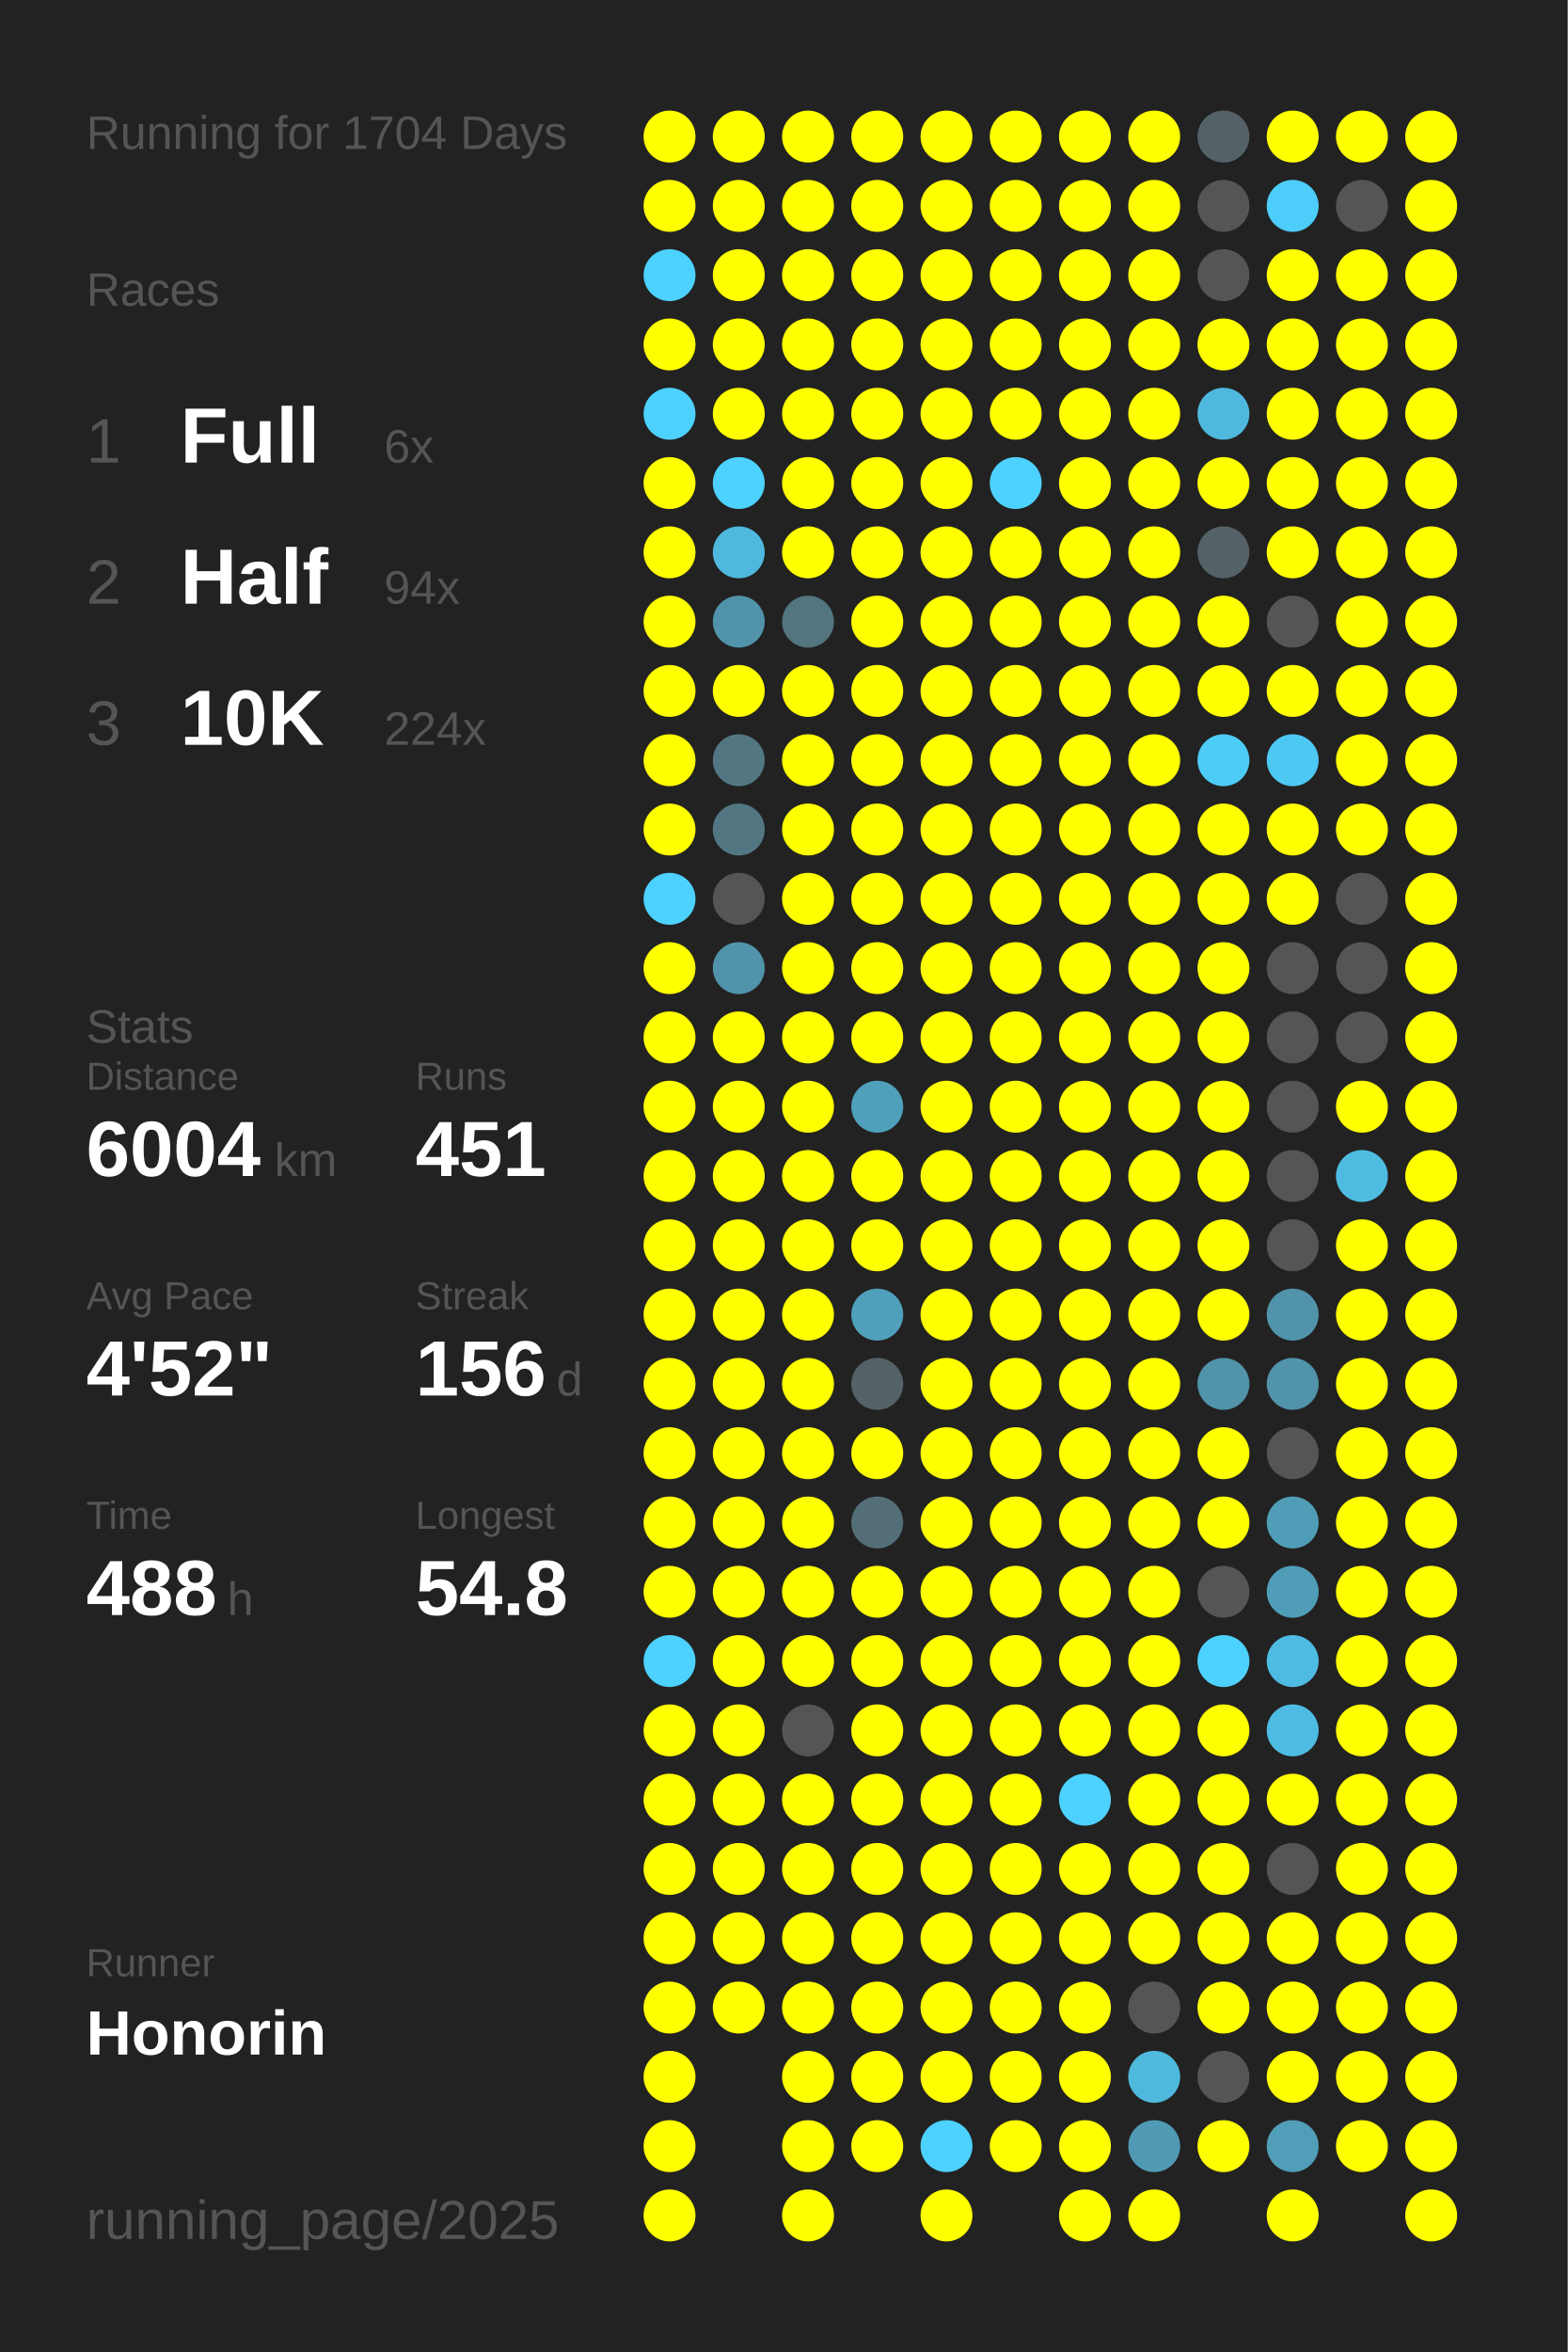
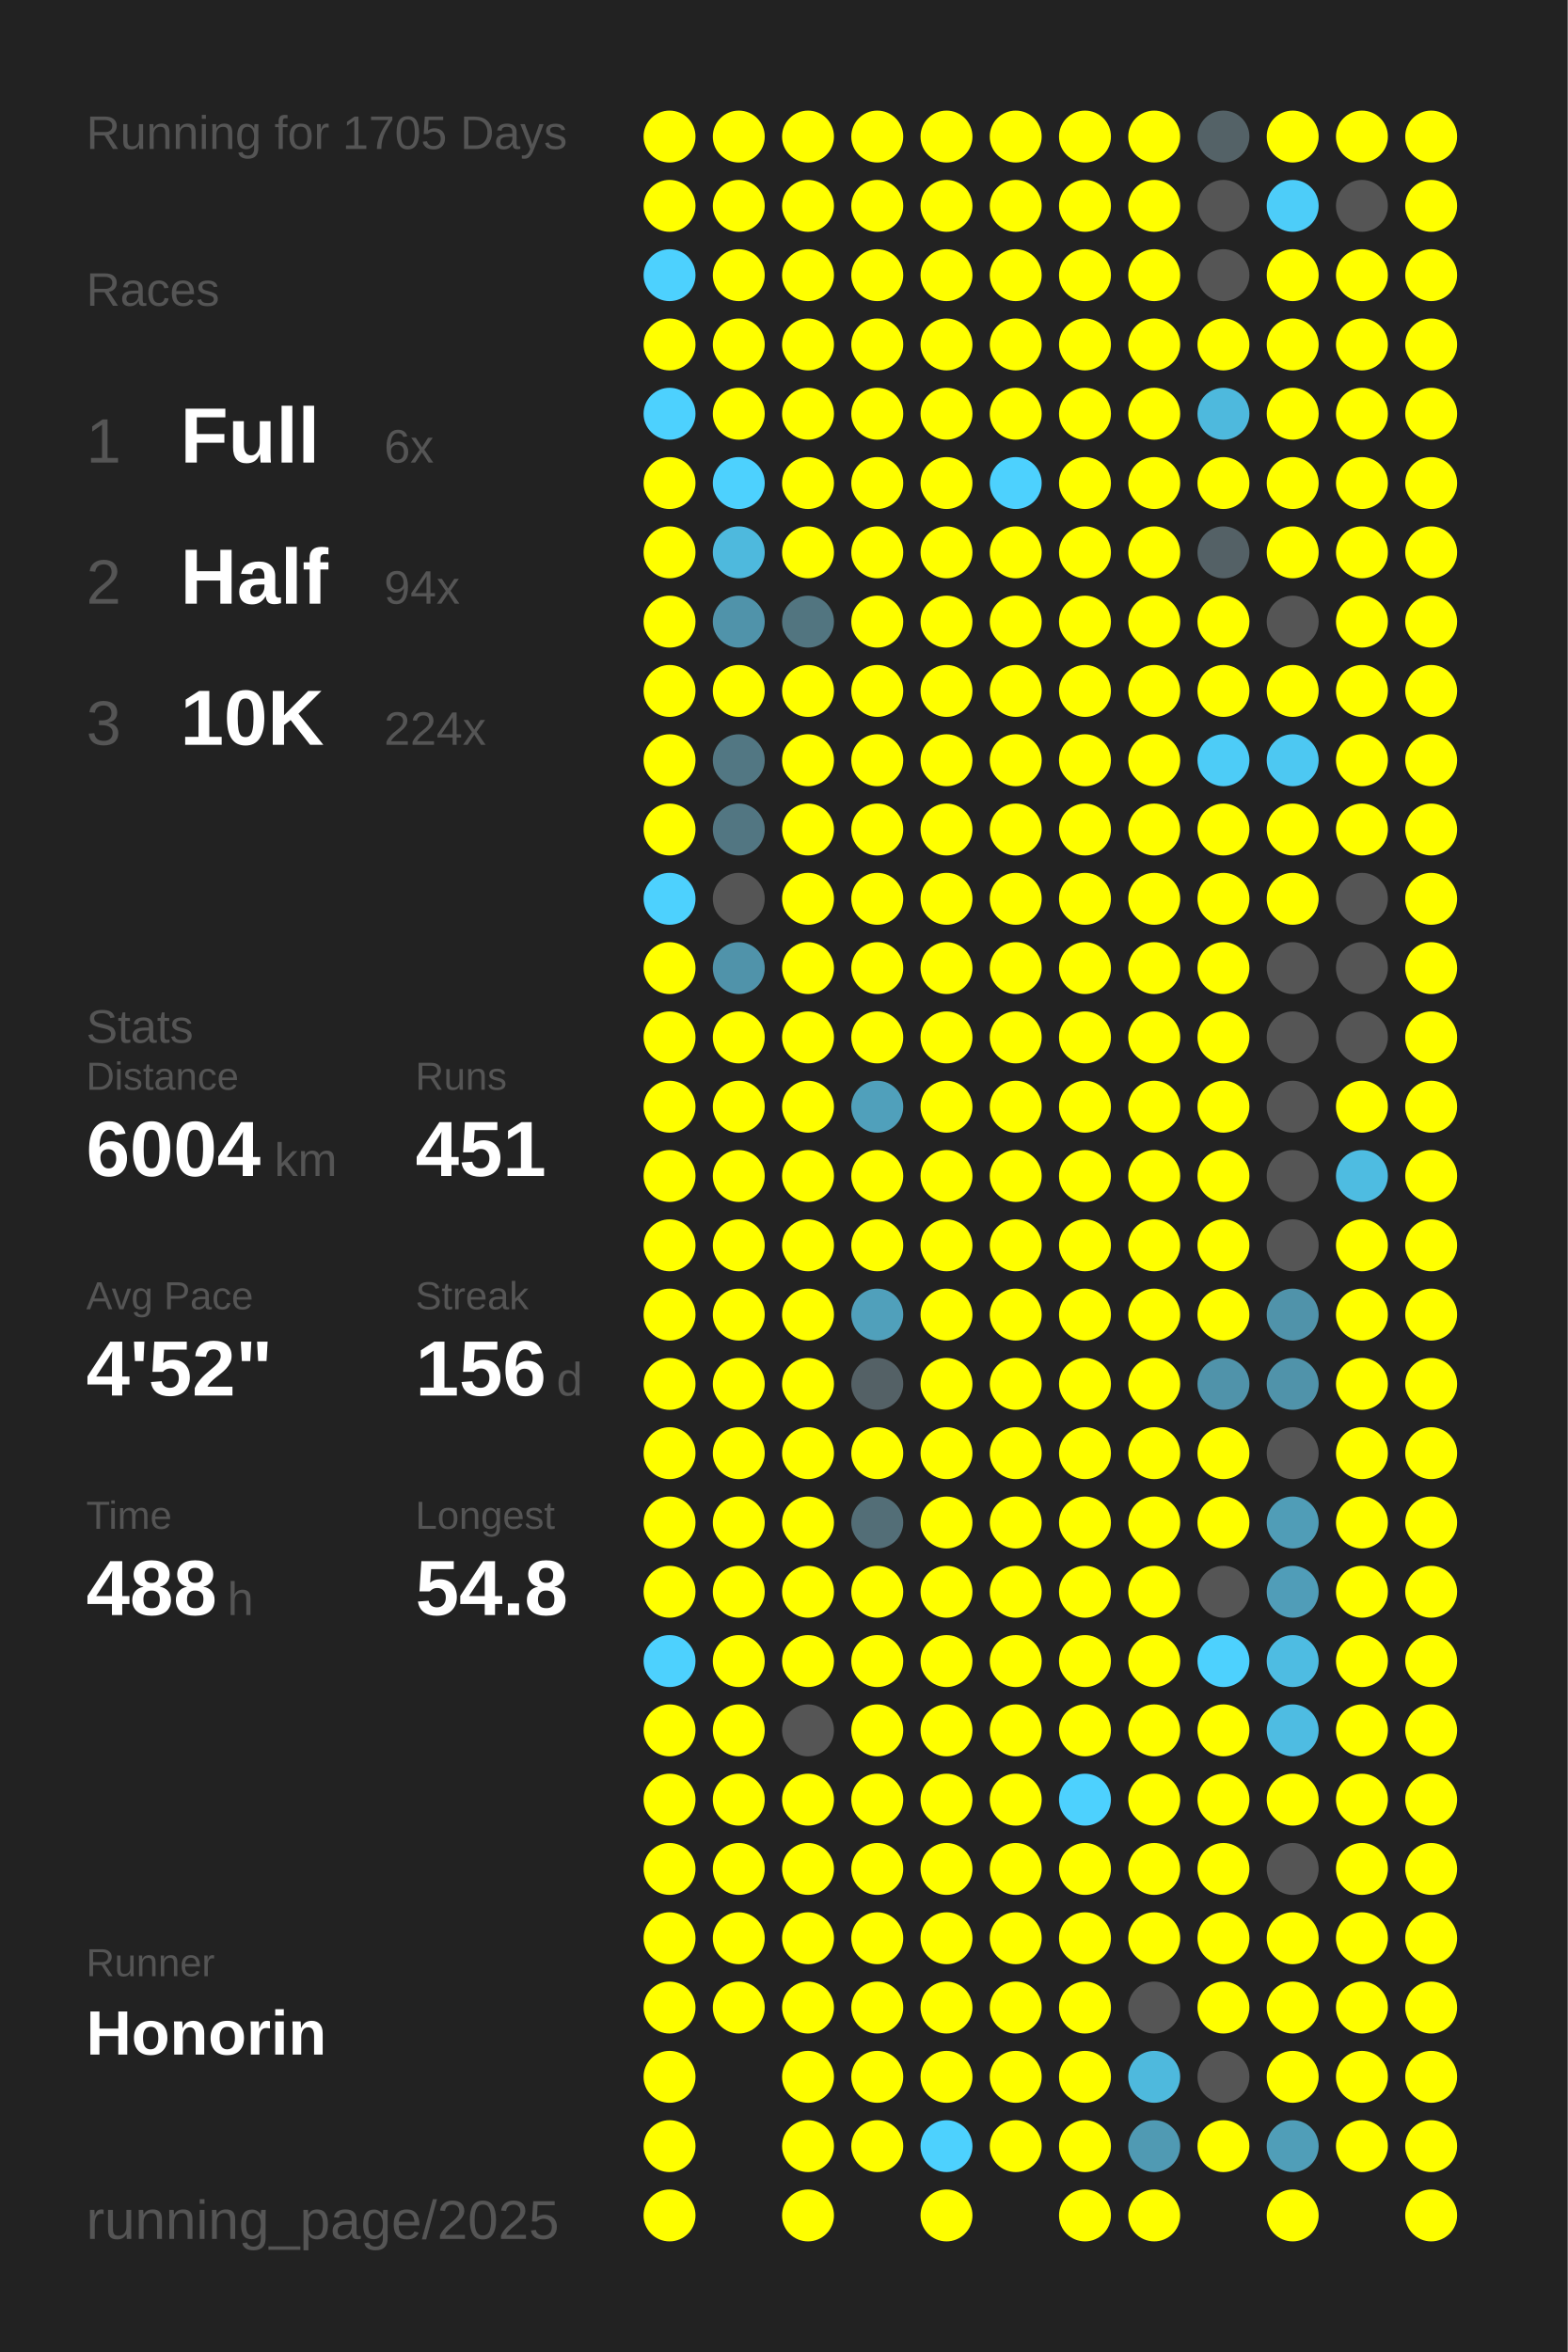
<svg xmlns="http://www.w3.org/2000/svg" baseProfile="full" height="300mm" version="1.1" viewBox="0,0,200,300" width="200mm">
  <defs />
  <rect fill="#222222" height="300" width="200" x="0" y="0" />
-   <text fill="#555555" style="font-size:6px; font-family:Arial;" x="11" y="19">Running for 1704 Days</text>
+   <text fill="#555555" style="font-size:6px; font-family:Arial;" x="11" y="19">Running for 1705 Days</text>
  <text fill="#555555" style="font-size:6px; font-family:Arial;" x="11" y="39">Races</text>
  <text fill="#555555" style="font-size:8px; font-family:Arial;" x="11" y="59">1</text>
  <text fill="#FFFFFF" style="font-size:10px; font-family:Arial; font-weight:bold;" x="23" y="59">Full</text>
  <text fill="#555555" style="font-size:6px; font-family:Arial;" x="49" y="59">6x</text>
  <text fill="#555555" style="font-size:8px; font-family:Arial;" x="11" y="77">2</text>
  <text fill="#FFFFFF" style="font-size:10px; font-family:Arial; font-weight:bold;" x="23" y="77">Half</text>
  <text fill="#555555" style="font-size:6px; font-family:Arial;" x="49" y="77">94x</text>
  <text fill="#555555" style="font-size:8px; font-family:Arial;" x="11" y="95">3</text>
  <text fill="#FFFFFF" style="font-size:10px; font-family:Arial; font-weight:bold;" x="23" y="95">10K</text>
  <text fill="#555555" style="font-size:6px; font-family:Arial;" x="49" y="95">224x</text>
  <text fill="#555555" style="font-size:6px; font-family:Arial;" x="11" y="133">Stats</text>
  <text fill="#555555" style="font-size:5px; font-family:Arial;" x="11" y="139">Distance</text>
  <text fill="#FFFFFF" style="font-size:10px; font-family:Arial; font-weight:bold;" x="11" y="150">6004</text>
  <text fill="#555555" style="font-size:6px; font-family:Arial;" x="35" y="150">km</text>
  <text fill="#555555" style="font-size:5px; font-family:Arial;" x="53" y="139">Runs</text>
  <text fill="#FFFFFF" style="font-size:10px; font-family:Arial; font-weight:bold;" x="53" y="150">451</text>
  <text fill="#555555" style="font-size:5px; font-family:Arial;" x="11" y="167">Avg Pace</text>
  <text fill="#FFFFFF" style="font-size:10px; font-family:Arial; font-weight:bold;" x="11" y="178">4'52"</text>
  <text fill="#555555" style="font-size:5px; font-family:Arial;" x="53" y="167">Streak</text>
  <text fill="#FFFFFF" style="font-size:10px; font-family:Arial; font-weight:bold;" x="53" y="178">156</text>
  <text fill="#555555" style="font-size:6px; font-family:Arial;" x="71" y="178">d</text>
  <text fill="#555555" style="font-size:5px; font-family:Arial;" x="11" y="195">Time</text>
  <text fill="#FFFFFF" style="font-size:10px; font-family:Arial; font-weight:bold;" x="11" y="206">488</text>
  <text fill="#555555" style="font-size:6px; font-family:Arial;" x="29" y="206">h</text>
  <text fill="#555555" style="font-size:5px; font-family:Arial;" x="53" y="195">Longest</text>
  <text fill="#FFFFFF" style="font-size:10px; font-family:Arial; font-weight:bold;" x="53" y="206">54.8</text>
  <text fill="#555555" style="font-size:5px; font-family:Arial;" x="11" y="252.065">Runner</text>
  <text fill="#FFFFFF" style="font-size:8px; font-family:Arial; font-weight:bold;" x="11" y="262.065">Honorin</text>
  <text fill="#555555" style="font-size:7px; font-family:Arial;" x="11" y="285.581">running_page/2025</text>
  <circle cx="85.417" cy="17.419" fill="#FFFF00" r="3.312" />
  <circle cx="85.417" cy="26.258" fill="#FFFF00" r="3.312" />
  <circle cx="85.417" cy="35.097" fill="#4dd1fe" r="3.312" />
  <circle cx="85.417" cy="43.935" fill="#FFFF00" r="3.312" />
  <circle cx="85.417" cy="52.774" fill="#4dd1fe" r="3.312" />
  <circle cx="85.417" cy="61.613" fill="#FFFF00" r="3.312" />
  <circle cx="85.417" cy="70.452" fill="#FFFF00" r="3.312" />
  <circle cx="85.417" cy="79.29" fill="#FFFF00" r="3.312" />
  <circle cx="85.417" cy="88.129" fill="#FFFF00" r="3.312" />
  <circle cx="85.417" cy="96.968" fill="#FFFF00" r="3.312" />
  <circle cx="85.417" cy="105.806" fill="#FFFF00" r="3.312" />
  <circle cx="85.417" cy="114.645" fill="#4dd1fe" r="3.312" />
  <circle cx="85.417" cy="123.484" fill="#FFFF00" r="3.312" />
  <circle cx="85.417" cy="132.323" fill="#FFFF00" r="3.312" />
  <circle cx="85.417" cy="141.161" fill="#FFFF00" r="3.312" />
  <circle cx="85.417" cy="150" fill="#FFFF00" r="3.312" />
  <circle cx="85.417" cy="158.839" fill="#FFFF00" r="3.312" />
  <circle cx="85.417" cy="167.677" fill="#FFFF00" r="3.312" />
  <circle cx="85.417" cy="176.516" fill="#FFFF00" r="3.312" />
  <circle cx="85.417" cy="185.355" fill="#FFFF00" r="3.312" />
  <circle cx="85.417" cy="194.194" fill="#FFFF00" r="3.312" />
  <circle cx="85.417" cy="203.032" fill="#FFFF00" r="3.312" />
  <circle cx="85.417" cy="211.871" fill="#4dd1fe" r="3.312" />
  <circle cx="85.417" cy="220.71" fill="#FFFF00" r="3.312" />
  <circle cx="85.417" cy="229.548" fill="#FFFF00" r="3.312" />
  <circle cx="85.417" cy="238.387" fill="#FFFF00" r="3.312" />
  <circle cx="85.417" cy="247.226" fill="#FFFF00" r="3.312" />
  <circle cx="85.417" cy="256.065" fill="#FFFF00" r="3.312" />
  <circle cx="85.417" cy="264.903" fill="#FFFF00" r="3.312" />
  <circle cx="85.417" cy="273.742" fill="#FFFF00" r="3.312" />
  <circle cx="85.417" cy="282.581" fill="#FFFF00" r="3.312" />
  <circle cx="94.25" cy="17.419" fill="#FFFF00" r="3.312" />
  <circle cx="94.25" cy="26.258" fill="#FFFF00" r="3.312" />
  <circle cx="94.25" cy="35.097" fill="#FFFF00" r="3.312" />
  <circle cx="94.25" cy="43.935" fill="#FFFF00" r="3.312" />
  <circle cx="94.25" cy="52.774" fill="#FFFF00" r="3.312" />
  <circle cx="94.25" cy="61.613" fill="#4dd1fe" r="3.312" />
  <circle cx="94.25" cy="70.452" fill="#4eb9dd" r="3.312" />
  <circle cx="94.25" cy="79.29" fill="#5093aa" r="3.312" />
  <circle cx="94.25" cy="88.129" fill="#FFFF00" r="3.312" />
  <circle cx="94.25" cy="96.968" fill="#527783" r="3.312" />
  <circle cx="94.25" cy="105.806" fill="#527682" r="3.312" />
  <circle cx="94.25" cy="114.645" fill="#555555" r="3.312" />
  <circle cx="94.25" cy="123.484" fill="#5093aa" r="3.312" />
  <circle cx="94.25" cy="132.323" fill="#FFFF00" r="3.312" />
  <circle cx="94.25" cy="141.161" fill="#FFFF00" r="3.312" />
  <circle cx="94.25" cy="150" fill="#FFFF00" r="3.312" />
  <circle cx="94.25" cy="158.839" fill="#FFFF00" r="3.312" />
  <circle cx="94.25" cy="167.677" fill="#FFFF00" r="3.312" />
  <circle cx="94.25" cy="176.516" fill="#FFFF00" r="3.312" />
  <circle cx="94.25" cy="185.355" fill="#FFFF00" r="3.312" />
  <circle cx="94.25" cy="194.194" fill="#FFFF00" r="3.312" />
  <circle cx="94.25" cy="203.032" fill="#FFFF00" r="3.312" />
  <circle cx="94.25" cy="211.871" fill="#FFFF00" r="3.312" />
  <circle cx="94.25" cy="220.71" fill="#FFFF00" r="3.312" />
  <circle cx="94.25" cy="229.548" fill="#FFFF00" r="3.312" />
  <circle cx="94.25" cy="238.387" fill="#FFFF00" r="3.312" />
  <circle cx="94.25" cy="247.226" fill="#FFFF00" r="3.312" />
  <circle cx="94.25" cy="256.065" fill="#FFFF00" r="3.312" />
  <circle cx="103.083" cy="17.419" fill="#FFFF00" r="3.312" />
  <circle cx="103.083" cy="26.258" fill="#FFFF00" r="3.312" />
  <circle cx="103.083" cy="35.097" fill="#FFFF00" r="3.312" />
  <circle cx="103.083" cy="43.935" fill="#FFFF00" r="3.312" />
  <circle cx="103.083" cy="52.774" fill="#FFFF00" r="3.312" />
  <circle cx="103.083" cy="61.613" fill="#FFFF00" r="3.312" />
  <circle cx="103.083" cy="70.452" fill="#FFFF00" r="3.312" />
  <circle cx="103.083" cy="79.29" fill="#527580" r="3.312" />
  <circle cx="103.083" cy="88.129" fill="#FFFF00" r="3.312" />
  <circle cx="103.083" cy="96.968" fill="#FFFF00" r="3.312" />
  <circle cx="103.083" cy="105.806" fill="#FFFF00" r="3.312" />
  <circle cx="103.083" cy="114.645" fill="#FFFF00" r="3.312" />
  <circle cx="103.083" cy="123.484" fill="#FFFF00" r="3.312" />
  <circle cx="103.083" cy="132.323" fill="#FFFF00" r="3.312" />
  <circle cx="103.083" cy="141.161" fill="#FFFF00" r="3.312" />
  <circle cx="103.083" cy="150" fill="#FFFF00" r="3.312" />
  <circle cx="103.083" cy="158.839" fill="#FFFF00" r="3.312" />
  <circle cx="103.083" cy="167.677" fill="#FFFF00" r="3.312" />
  <circle cx="103.083" cy="176.516" fill="#FFFF00" r="3.312" />
  <circle cx="103.083" cy="185.355" fill="#FFFF00" r="3.312" />
  <circle cx="103.083" cy="194.194" fill="#FFFF00" r="3.312" />
  <circle cx="103.083" cy="203.032" fill="#FFFF00" r="3.312" />
  <circle cx="103.083" cy="211.871" fill="#FFFF00" r="3.312" />
  <circle cx="103.083" cy="220.71" fill="#555555" r="3.312" />
  <circle cx="103.083" cy="229.548" fill="#FFFF00" r="3.312" />
  <circle cx="103.083" cy="238.387" fill="#FFFF00" r="3.312" />
  <circle cx="103.083" cy="247.226" fill="#FFFF00" r="3.312" />
  <circle cx="103.083" cy="256.065" fill="#FFFF00" r="3.312" />
  <circle cx="103.083" cy="264.903" fill="#FFFF00" r="3.312" />
  <circle cx="103.083" cy="273.742" fill="#FFFF00" r="3.312" />
  <circle cx="103.083" cy="282.581" fill="#FFFF00" r="3.312" />
  <circle cx="111.917" cy="17.419" fill="#FFFF00" r="3.312" />
  <circle cx="111.917" cy="26.258" fill="#FFFF00" r="3.312" />
  <circle cx="111.917" cy="35.097" fill="#FFFF00" r="3.312" />
  <circle cx="111.917" cy="43.935" fill="#FFFF00" r="3.312" />
  <circle cx="111.917" cy="52.774" fill="#FFFF00" r="3.312" />
  <circle cx="111.917" cy="61.613" fill="#FFFF00" r="3.312" />
  <circle cx="111.917" cy="70.452" fill="#FFFF00" r="3.312" />
  <circle cx="111.917" cy="79.29" fill="#FFFF00" r="3.312" />
  <circle cx="111.917" cy="88.129" fill="#FFFF00" r="3.312" />
  <circle cx="111.917" cy="96.968" fill="#FFFF00" r="3.312" />
  <circle cx="111.917" cy="105.806" fill="#FFFF00" r="3.312" />
  <circle cx="111.917" cy="114.645" fill="#FFFF00" r="3.312" />
  <circle cx="111.917" cy="123.484" fill="#FFFF00" r="3.312" />
  <circle cx="111.917" cy="132.323" fill="#FFFF00" r="3.312" />
  <circle cx="111.917" cy="141.161" fill="#50a0bb" r="3.312" />
  <circle cx="111.917" cy="150" fill="#FFFF00" r="3.312" />
  <circle cx="111.917" cy="158.839" fill="#FFFF00" r="3.312" />
  <circle cx="111.917" cy="167.677" fill="#50a0bb" r="3.312" />
  <circle cx="111.917" cy="176.516" fill="#546166" r="3.312" />
  <circle cx="111.917" cy="185.355" fill="#FFFF00" r="3.312" />
  <circle cx="111.917" cy="194.194" fill="#536e77" r="3.312" />
  <circle cx="111.917" cy="203.032" fill="#FFFF00" r="3.312" />
  <circle cx="111.917" cy="211.871" fill="#FFFF00" r="3.312" />
  <circle cx="111.917" cy="220.71" fill="#FFFF00" r="3.312" />
  <circle cx="111.917" cy="229.548" fill="#FFFF00" r="3.312" />
  <circle cx="111.917" cy="238.387" fill="#FFFF00" r="3.312" />
  <circle cx="111.917" cy="247.226" fill="#FFFF00" r="3.312" />
  <circle cx="111.917" cy="256.065" fill="#FFFF00" r="3.312" />
  <circle cx="111.917" cy="264.903" fill="#FFFF00" r="3.312" />
  <circle cx="111.917" cy="273.742" fill="#FFFF00" r="3.312" />
  <circle cx="120.75" cy="17.419" fill="#FFFF00" r="3.312" />
  <circle cx="120.75" cy="26.258" fill="#FFFF00" r="3.312" />
  <circle cx="120.75" cy="35.097" fill="#FFFF00" r="3.312" />
  <circle cx="120.75" cy="43.935" fill="#FFFF00" r="3.312" />
  <circle cx="120.75" cy="52.774" fill="#FFFF00" r="3.312" />
  <circle cx="120.75" cy="61.613" fill="#FFFF00" r="3.312" />
  <circle cx="120.75" cy="70.452" fill="#FFFF00" r="3.312" />
  <circle cx="120.75" cy="79.29" fill="#FFFF00" r="3.312" />
  <circle cx="120.75" cy="88.129" fill="#FFFF00" r="3.312" />
  <circle cx="120.75" cy="96.968" fill="#FFFF00" r="3.312" />
  <circle cx="120.75" cy="105.806" fill="#FFFF00" r="3.312" />
  <circle cx="120.75" cy="114.645" fill="#FFFF00" r="3.312" />
  <circle cx="120.75" cy="123.484" fill="#FFFF00" r="3.312" />
  <circle cx="120.75" cy="132.323" fill="#FFFF00" r="3.312" />
  <circle cx="120.75" cy="141.161" fill="#FFFF00" r="3.312" />
  <circle cx="120.75" cy="150" fill="#FFFF00" r="3.312" />
  <circle cx="120.75" cy="158.839" fill="#FFFF00" r="3.312" />
  <circle cx="120.75" cy="167.677" fill="#FFFF00" r="3.312" />
  <circle cx="120.75" cy="176.516" fill="#FFFF00" r="3.312" />
  <circle cx="120.75" cy="185.355" fill="#FFFF00" r="3.312" />
  <circle cx="120.75" cy="194.194" fill="#FFFF00" r="3.312" />
  <circle cx="120.75" cy="203.032" fill="#FFFF00" r="3.312" />
  <circle cx="120.75" cy="211.871" fill="#FFFF00" r="3.312" />
  <circle cx="120.75" cy="220.71" fill="#FFFF00" r="3.312" />
  <circle cx="120.75" cy="229.548" fill="#FFFF00" r="3.312" />
  <circle cx="120.75" cy="238.387" fill="#FFFF00" r="3.312" />
  <circle cx="120.75" cy="247.226" fill="#FFFF00" r="3.312" />
  <circle cx="120.75" cy="256.065" fill="#FFFF00" r="3.312" />
  <circle cx="120.75" cy="264.903" fill="#FFFF00" r="3.312" />
  <circle cx="120.75" cy="273.742" fill="#4dd1fe" r="3.312" />
  <circle cx="120.75" cy="282.581" fill="#FFFF00" r="3.312" />
  <circle cx="129.583" cy="17.419" fill="#FFFF00" r="3.312" />
  <circle cx="129.583" cy="26.258" fill="#FFFF00" r="3.312" />
  <circle cx="129.583" cy="35.097" fill="#FFFF00" r="3.312" />
  <circle cx="129.583" cy="43.935" fill="#FFFF00" r="3.312" />
  <circle cx="129.583" cy="52.774" fill="#FFFF00" r="3.312" />
  <circle cx="129.583" cy="61.613" fill="#4dd1fe" r="3.312" />
  <circle cx="129.583" cy="70.452" fill="#FFFF00" r="3.312" />
  <circle cx="129.583" cy="79.29" fill="#FFFF00" r="3.312" />
  <circle cx="129.583" cy="88.129" fill="#FFFF00" r="3.312" />
  <circle cx="129.583" cy="96.968" fill="#FFFF00" r="3.312" />
  <circle cx="129.583" cy="105.806" fill="#FFFF00" r="3.312" />
  <circle cx="129.583" cy="114.645" fill="#FFFF00" r="3.312" />
  <circle cx="129.583" cy="123.484" fill="#FFFF00" r="3.312" />
  <circle cx="129.583" cy="132.323" fill="#FFFF00" r="3.312" />
  <circle cx="129.583" cy="141.161" fill="#FFFF00" r="3.312" />
  <circle cx="129.583" cy="150" fill="#FFFF00" r="3.312" />
  <circle cx="129.583" cy="158.839" fill="#FFFF00" r="3.312" />
  <circle cx="129.583" cy="167.677" fill="#FFFF00" r="3.312" />
  <circle cx="129.583" cy="176.516" fill="#FFFF00" r="3.312" />
  <circle cx="129.583" cy="185.355" fill="#FFFF00" r="3.312" />
  <circle cx="129.583" cy="194.194" fill="#FFFF00" r="3.312" />
  <circle cx="129.583" cy="203.032" fill="#FFFF00" r="3.312" />
  <circle cx="129.583" cy="211.871" fill="#FFFF00" r="3.312" />
  <circle cx="129.583" cy="220.71" fill="#FFFF00" r="3.312" />
  <circle cx="129.583" cy="229.548" fill="#FFFF00" r="3.312" />
  <circle cx="129.583" cy="238.387" fill="#FFFF00" r="3.312" />
  <circle cx="129.583" cy="247.226" fill="#FFFF00" r="3.312" />
  <circle cx="129.583" cy="256.065" fill="#FFFF00" r="3.312" />
  <circle cx="129.583" cy="264.903" fill="#FFFF00" r="3.312" />
  <circle cx="129.583" cy="273.742" fill="#FFFF00" r="3.312" />
  <circle cx="138.417" cy="17.419" fill="#FFFF00" r="3.312" />
  <circle cx="138.417" cy="26.258" fill="#FFFF00" r="3.312" />
  <circle cx="138.417" cy="35.097" fill="#FFFF00" r="3.312" />
  <circle cx="138.417" cy="43.935" fill="#FFFF00" r="3.312" />
  <circle cx="138.417" cy="52.774" fill="#FFFF00" r="3.312" />
  <circle cx="138.417" cy="61.613" fill="#FFFF00" r="3.312" />
  <circle cx="138.417" cy="70.452" fill="#FFFF00" r="3.312" />
  <circle cx="138.417" cy="79.29" fill="#FFFF00" r="3.312" />
  <circle cx="138.417" cy="88.129" fill="#FFFF00" r="3.312" />
  <circle cx="138.417" cy="96.968" fill="#FFFF00" r="3.312" />
  <circle cx="138.417" cy="105.806" fill="#FFFF00" r="3.312" />
  <circle cx="138.417" cy="114.645" fill="#FFFF00" r="3.312" />
  <circle cx="138.417" cy="123.484" fill="#FFFF00" r="3.312" />
  <circle cx="138.417" cy="132.323" fill="#FFFF00" r="3.312" />
  <circle cx="138.417" cy="141.161" fill="#FFFF00" r="3.312" />
  <circle cx="138.417" cy="150" fill="#FFFF00" r="3.312" />
  <circle cx="138.417" cy="158.839" fill="#FFFF00" r="3.312" />
  <circle cx="138.417" cy="167.677" fill="#FFFF00" r="3.312" />
  <circle cx="138.417" cy="176.516" fill="#FFFF00" r="3.312" />
  <circle cx="138.417" cy="185.355" fill="#FFFF00" r="3.312" />
  <circle cx="138.417" cy="194.194" fill="#FFFF00" r="3.312" />
  <circle cx="138.417" cy="203.032" fill="#FFFF00" r="3.312" />
  <circle cx="138.417" cy="211.871" fill="#FFFF00" r="3.312" />
  <circle cx="138.417" cy="220.71" fill="#FFFF00" r="3.312" />
  <circle cx="138.417" cy="229.548" fill="#4dd1fe" r="3.312" />
  <circle cx="138.417" cy="238.387" fill="#FFFF00" r="3.312" />
  <circle cx="138.417" cy="247.226" fill="#FFFF00" r="3.312" />
  <circle cx="138.417" cy="256.065" fill="#FFFF00" r="3.312" />
  <circle cx="138.417" cy="264.903" fill="#FFFF00" r="3.312" />
  <circle cx="138.417" cy="273.742" fill="#FFFF00" r="3.312" />
  <circle cx="138.417" cy="282.581" fill="#FFFF00" r="3.312" />
  <circle cx="147.25" cy="17.419" fill="#FFFF00" r="3.312" />
  <circle cx="147.25" cy="26.258" fill="#FFFF00" r="3.312" />
  <circle cx="147.25" cy="35.097" fill="#FFFF00" r="3.312" />
  <circle cx="147.25" cy="43.935" fill="#FFFF00" r="3.312" />
  <circle cx="147.25" cy="52.774" fill="#FFFF00" r="3.312" />
  <circle cx="147.25" cy="61.613" fill="#FFFF00" r="3.312" />
  <circle cx="147.25" cy="70.452" fill="#FFFF00" r="3.312" />
  <circle cx="147.25" cy="79.29" fill="#FFFF00" r="3.312" />
  <circle cx="147.25" cy="88.129" fill="#FFFF00" r="3.312" />
  <circle cx="147.25" cy="96.968" fill="#FFFF00" r="3.312" />
  <circle cx="147.25" cy="105.806" fill="#FFFF00" r="3.312" />
  <circle cx="147.25" cy="114.645" fill="#FFFF00" r="3.312" />
  <circle cx="147.25" cy="123.484" fill="#FFFF00" r="3.312" />
  <circle cx="147.25" cy="132.323" fill="#FFFF00" r="3.312" />
  <circle cx="147.25" cy="141.161" fill="#FFFF00" r="3.312" />
  <circle cx="147.25" cy="150" fill="#FFFF00" r="3.312" />
  <circle cx="147.25" cy="158.839" fill="#FFFF00" r="3.312" />
  <circle cx="147.25" cy="167.677" fill="#FFFF00" r="3.312" />
  <circle cx="147.25" cy="176.516" fill="#FFFF00" r="3.312" />
  <circle cx="147.25" cy="185.355" fill="#FFFF00" r="3.312" />
  <circle cx="147.25" cy="194.194" fill="#FFFF00" r="3.312" />
  <circle cx="147.25" cy="203.032" fill="#FFFF00" r="3.312" />
  <circle cx="147.25" cy="211.871" fill="#FFFF00" r="3.312" />
  <circle cx="147.25" cy="220.71" fill="#FFFF00" r="3.312" />
  <circle cx="147.25" cy="229.548" fill="#FFFF00" r="3.312" />
  <circle cx="147.25" cy="238.387" fill="#FFFF00" r="3.312" />
  <circle cx="147.25" cy="247.226" fill="#FFFF00" r="3.312" />
  <circle cx="147.25" cy="256.065" fill="#555555" r="3.312" />
  <circle cx="147.25" cy="264.903" fill="#4eb9dd" r="3.312" />
  <circle cx="147.25" cy="273.742" fill="#509ab3" r="3.312" />
  <circle cx="147.25" cy="282.581" fill="#FFFF00" r="3.312" />
  <circle cx="156.083" cy="17.419" fill="#546267" r="3.312" />
  <circle cx="156.083" cy="26.258" fill="#555555" r="3.312" />
  <circle cx="156.083" cy="35.097" fill="#555555" r="3.312" />
  <circle cx="156.083" cy="43.935" fill="#FFFF00" r="3.312" />
  <circle cx="156.083" cy="52.774" fill="#4eb9dd" r="3.312" />
  <circle cx="156.083" cy="61.613" fill="#FFFF00" r="3.312" />
  <circle cx="156.083" cy="70.452" fill="#546166" r="3.312" />
  <circle cx="156.083" cy="79.29" fill="#FFFF00" r="3.312" />
  <circle cx="156.083" cy="88.129" fill="#FFFF00" r="3.312" />
  <circle cx="156.083" cy="96.968" fill="#4dccf7" r="3.312" />
  <circle cx="156.083" cy="105.806" fill="#FFFF00" r="3.312" />
  <circle cx="156.083" cy="114.645" fill="#FFFF00" r="3.312" />
  <circle cx="156.083" cy="123.484" fill="#FFFF00" r="3.312" />
  <circle cx="156.083" cy="132.323" fill="#FFFF00" r="3.312" />
  <circle cx="156.083" cy="141.161" fill="#FFFF00" r="3.312" />
  <circle cx="156.083" cy="150" fill="#FFFF00" r="3.312" />
  <circle cx="156.083" cy="158.839" fill="#FFFF00" r="3.312" />
  <circle cx="156.083" cy="167.677" fill="#FFFF00" r="3.312" />
  <circle cx="156.083" cy="176.516" fill="#5093aa" r="3.312" />
  <circle cx="156.083" cy="185.355" fill="#FFFF00" r="3.312" />
  <circle cx="156.083" cy="194.194" fill="#FFFF00" r="3.312" />
  <circle cx="156.083" cy="203.032" fill="#555555" r="3.312" />
  <circle cx="156.083" cy="211.871" fill="#4dd1fe" r="3.312" />
  <circle cx="156.083" cy="220.71" fill="#FFFF00" r="3.312" />
  <circle cx="156.083" cy="229.548" fill="#FFFF00" r="3.312" />
  <circle cx="156.083" cy="238.387" fill="#FFFF00" r="3.312" />
  <circle cx="156.083" cy="247.226" fill="#FFFF00" r="3.312" />
  <circle cx="156.083" cy="256.065" fill="#FFFF00" r="3.312" />
  <circle cx="156.083" cy="264.903" fill="#555555" r="3.312" />
  <circle cx="156.083" cy="273.742" fill="#FFFF00" r="3.312" />
  <circle cx="164.917" cy="17.419" fill="#FFFF00" r="3.312" />
  <circle cx="164.917" cy="26.258" fill="#4dcdf9" r="3.312" />
  <circle cx="164.917" cy="35.097" fill="#FFFF00" r="3.312" />
  <circle cx="164.917" cy="43.935" fill="#FFFF00" r="3.312" />
  <circle cx="164.917" cy="52.774" fill="#FFFF00" r="3.312" />
  <circle cx="164.917" cy="61.613" fill="#FFFF00" r="3.312" />
  <circle cx="164.917" cy="70.452" fill="#FFFF00" r="3.312" />
  <circle cx="164.917" cy="79.29" fill="#555555" r="3.312" />
  <circle cx="164.917" cy="88.129" fill="#FFFF00" r="3.312" />
  <circle cx="164.917" cy="96.968" fill="#4dc8f2" r="3.312" />
  <circle cx="164.917" cy="105.806" fill="#FFFF00" r="3.312" />
  <circle cx="164.917" cy="114.645" fill="#FFFF00" r="3.312" />
  <circle cx="164.917" cy="123.484" fill="#555555" r="3.312" />
  <circle cx="164.917" cy="132.323" fill="#555555" r="3.312" />
  <circle cx="164.917" cy="141.161" fill="#555555" r="3.312" />
  <circle cx="164.917" cy="150" fill="#555555" r="3.312" />
  <circle cx="164.917" cy="158.839" fill="#555555" r="3.312" />
  <circle cx="164.917" cy="167.677" fill="#5093aa" r="3.312" />
  <circle cx="164.917" cy="176.516" fill="#5093aa" r="3.312" />
  <circle cx="164.917" cy="185.355" fill="#555555" r="3.312" />
  <circle cx="164.917" cy="194.194" fill="#509db7" r="3.312" />
  <circle cx="164.917" cy="203.032" fill="#509db8" r="3.312" />
  <circle cx="164.917" cy="211.871" fill="#4ebce2" r="3.312" />
  <circle cx="164.917" cy="220.71" fill="#4ebce2" r="3.312" />
  <circle cx="164.917" cy="229.548" fill="#FFFF00" r="3.312" />
  <circle cx="164.917" cy="238.387" fill="#555555" r="3.312" />
  <circle cx="164.917" cy="247.226" fill="#FFFF00" r="3.312" />
  <circle cx="164.917" cy="256.065" fill="#FFFF00" r="3.312" />
  <circle cx="164.917" cy="264.903" fill="#FFFF00" r="3.312" />
  <circle cx="164.917" cy="273.742" fill="#509eb8" r="3.312" />
  <circle cx="164.917" cy="282.581" fill="#FFFF00" r="3.312" />
  <circle cx="173.75" cy="17.419" fill="#FFFF00" r="3.312" />
  <circle cx="173.75" cy="26.258" fill="#555555" r="3.312" />
  <circle cx="173.75" cy="35.097" fill="#FFFF00" r="3.312" />
  <circle cx="173.75" cy="43.935" fill="#FFFF00" r="3.312" />
  <circle cx="173.75" cy="52.774" fill="#FFFF00" r="3.312" />
  <circle cx="173.75" cy="61.613" fill="#FFFF00" r="3.312" />
  <circle cx="173.75" cy="70.452" fill="#FFFF00" r="3.312" />
  <circle cx="173.75" cy="79.29" fill="#FFFF00" r="3.312" />
  <circle cx="173.75" cy="88.129" fill="#FFFF00" r="3.312" />
  <circle cx="173.75" cy="96.968" fill="#FFFF00" r="3.312" />
  <circle cx="173.75" cy="105.806" fill="#FFFF00" r="3.312" />
  <circle cx="173.75" cy="114.645" fill="#555555" r="3.312" />
  <circle cx="173.75" cy="123.484" fill="#555555" r="3.312" />
  <circle cx="173.75" cy="132.323" fill="#555555" r="3.312" />
  <circle cx="173.75" cy="141.161" fill="#FFFF00" r="3.312" />
  <circle cx="173.75" cy="150" fill="#4ebce1" r="3.312" />
  <circle cx="173.75" cy="158.839" fill="#FFFF00" r="3.312" />
  <circle cx="173.75" cy="167.677" fill="#FFFF00" r="3.312" />
  <circle cx="173.75" cy="176.516" fill="#FFFF00" r="3.312" />
  <circle cx="173.75" cy="185.355" fill="#FFFF00" r="3.312" />
  <circle cx="173.75" cy="194.194" fill="#FFFF00" r="3.312" />
  <circle cx="173.75" cy="203.032" fill="#FFFF00" r="3.312" />
  <circle cx="173.75" cy="211.871" fill="#FFFF00" r="3.312" />
  <circle cx="173.75" cy="220.71" fill="#FFFF00" r="3.312" />
  <circle cx="173.75" cy="229.548" fill="#FFFF00" r="3.312" />
  <circle cx="173.75" cy="238.387" fill="#FFFF00" r="3.312" />
  <circle cx="173.75" cy="247.226" fill="#FFFF00" r="3.312" />
  <circle cx="173.75" cy="256.065" fill="#FFFF00" r="3.312" />
  <circle cx="173.75" cy="264.903" fill="#FFFF00" r="3.312" />
  <circle cx="173.75" cy="273.742" fill="#FFFF00" r="3.312" />
  <circle cx="182.583" cy="17.419" fill="#FFFF00" r="3.312" />
  <circle cx="182.583" cy="26.258" fill="#FFFF00" r="3.312" />
  <circle cx="182.583" cy="35.097" fill="#FFFF00" r="3.312" />
  <circle cx="182.583" cy="43.935" fill="#FFFF00" r="3.312" />
  <circle cx="182.583" cy="52.774" fill="#FFFF00" r="3.312" />
  <circle cx="182.583" cy="61.613" fill="#FFFF00" r="3.312" />
  <circle cx="182.583" cy="70.452" fill="#FFFF00" r="3.312" />
  <circle cx="182.583" cy="79.29" fill="#FFFF00" r="3.312" />
  <circle cx="182.583" cy="88.129" fill="#FFFF00" r="3.312" />
  <circle cx="182.583" cy="96.968" fill="#FFFF00" r="3.312" />
  <circle cx="182.583" cy="105.806" fill="#FFFF00" r="3.312" />
  <circle cx="182.583" cy="114.645" fill="#FFFF00" r="3.312" />
  <circle cx="182.583" cy="123.484" fill="#FFFF00" r="3.312" />
  <circle cx="182.583" cy="132.323" fill="#FFFF00" r="3.312" />
  <circle cx="182.583" cy="141.161" fill="#FFFF00" r="3.312" />
  <circle cx="182.583" cy="150" fill="#FFFF00" r="3.312" />
  <circle cx="182.583" cy="158.839" fill="#FFFF00" r="3.312" />
  <circle cx="182.583" cy="167.677" fill="#FFFF00" r="3.312" />
  <circle cx="182.583" cy="176.516" fill="#FFFF00" r="3.312" />
  <circle cx="182.583" cy="185.355" fill="#FFFF00" r="3.312" />
  <circle cx="182.583" cy="194.194" fill="#FFFF00" r="3.312" />
  <circle cx="182.583" cy="203.032" fill="#FFFF00" r="3.312" />
  <circle cx="182.583" cy="211.871" fill="#FFFF00" r="3.312" />
  <circle cx="182.583" cy="220.71" fill="#FFFF00" r="3.312" />
  <circle cx="182.583" cy="229.548" fill="#FFFF00" r="3.312" />
  <circle cx="182.583" cy="238.387" fill="#FFFF00" r="3.312" />
  <circle cx="182.583" cy="247.226" fill="#FFFF00" r="3.312" />
  <circle cx="182.583" cy="256.065" fill="#FFFF00" r="3.312" />
  <circle cx="182.583" cy="264.903" fill="#FFFF00" r="3.312" />
  <circle cx="182.583" cy="273.742" fill="#FFFF00" r="3.312" />
  <circle cx="182.583" cy="282.581" fill="#FFFF00" r="3.312" />
</svg>
